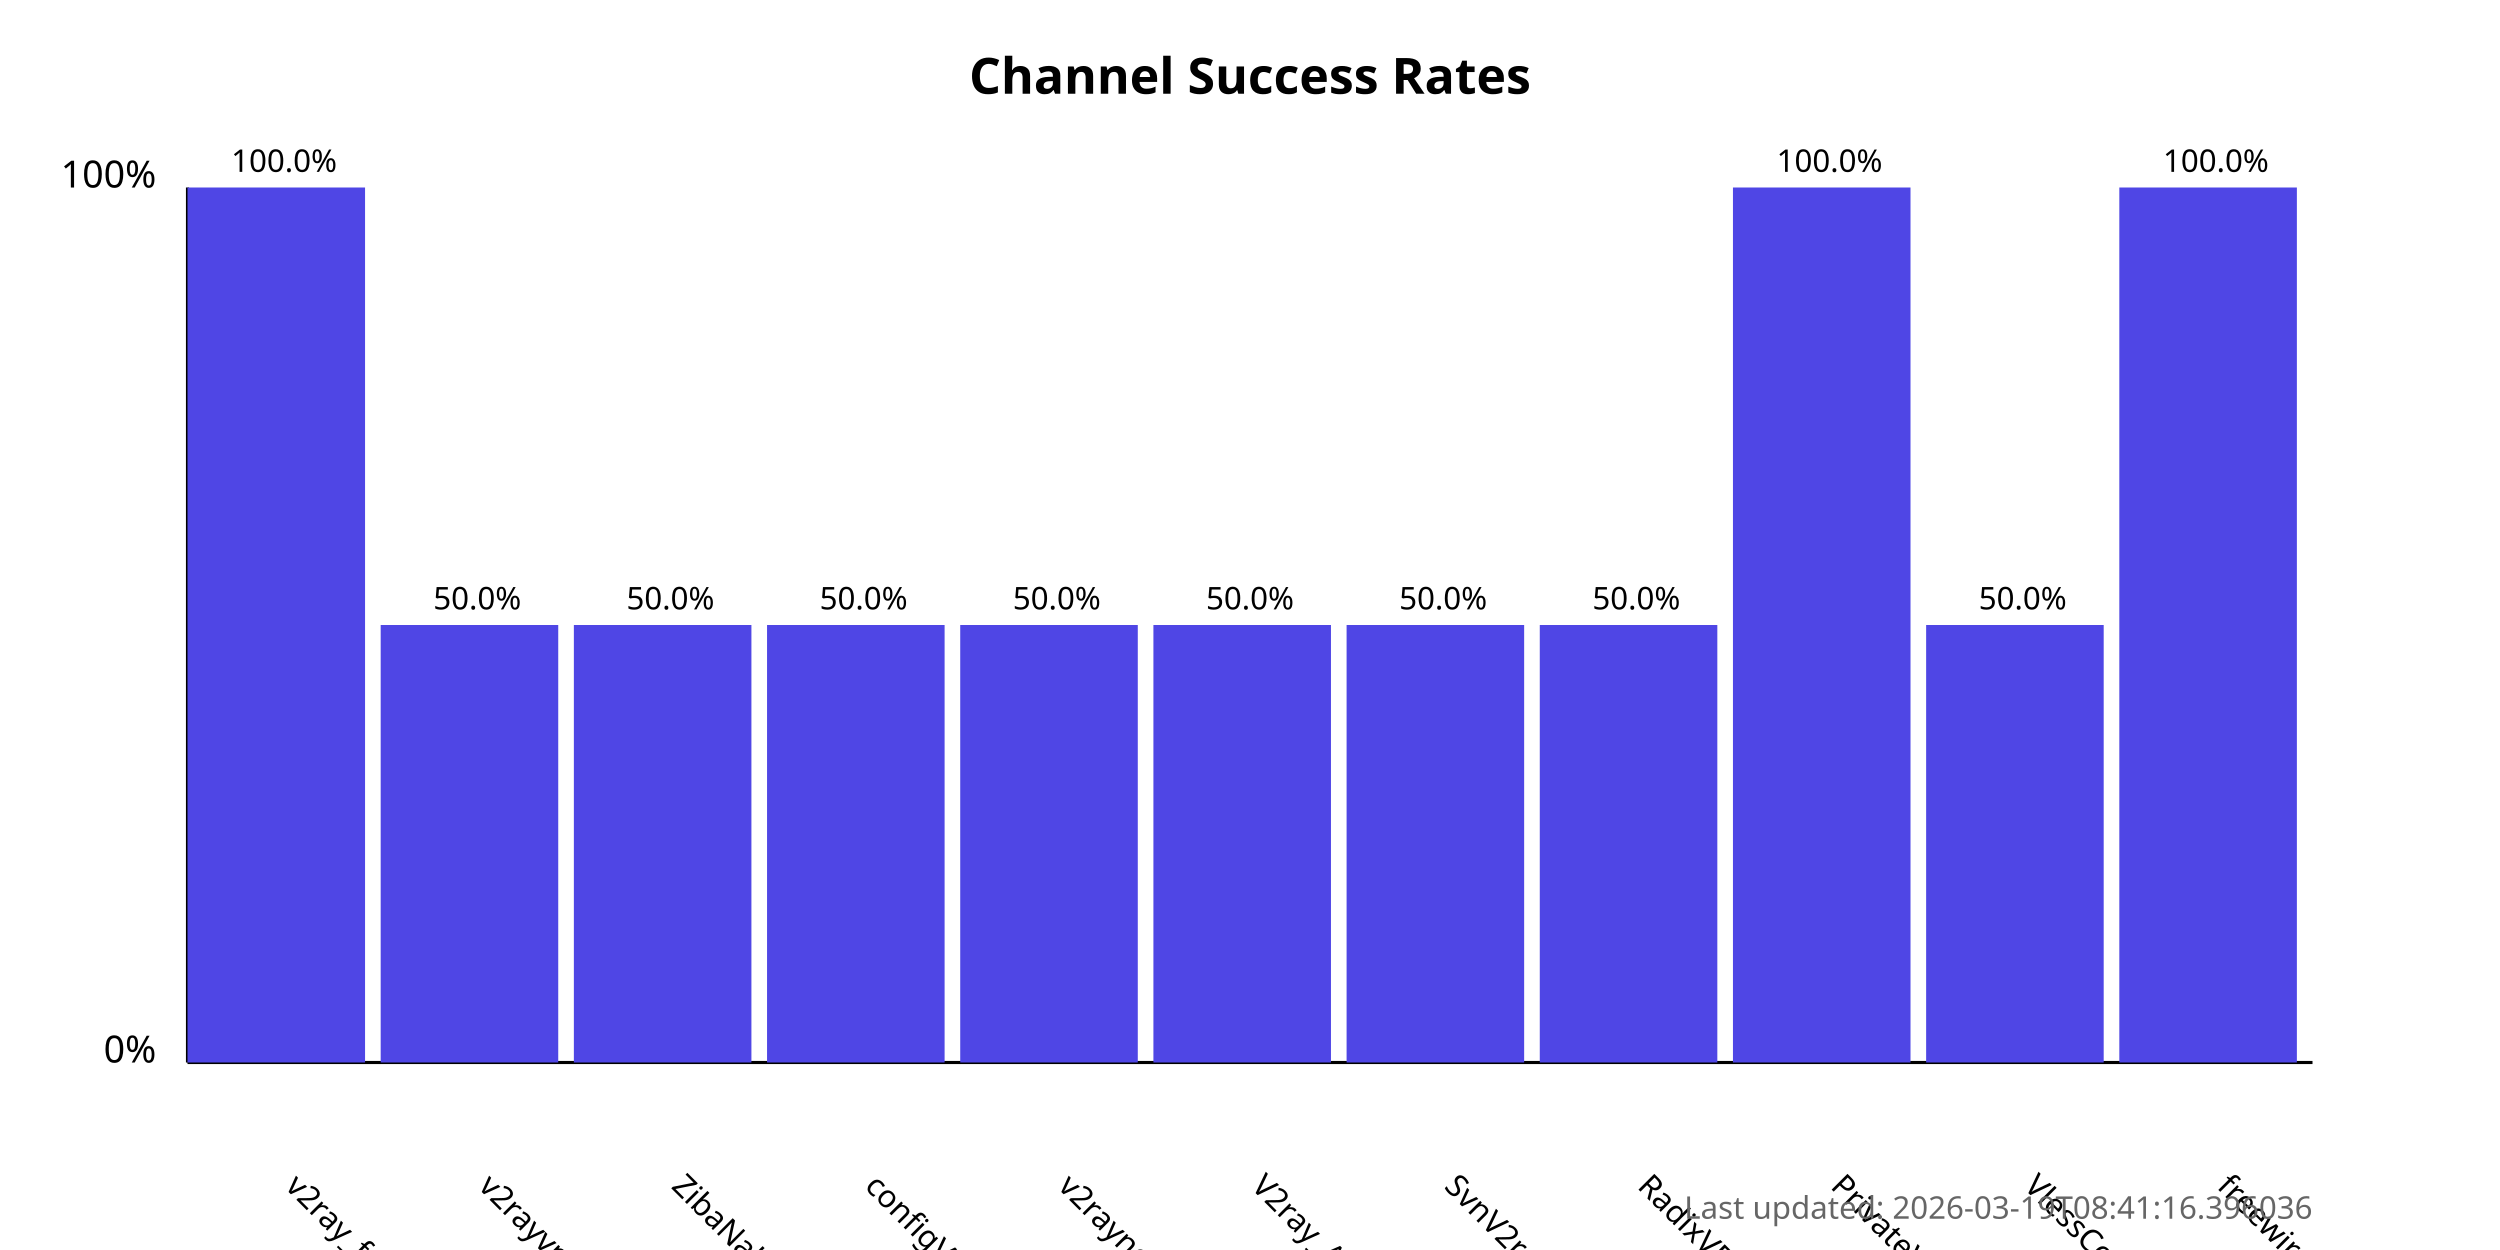
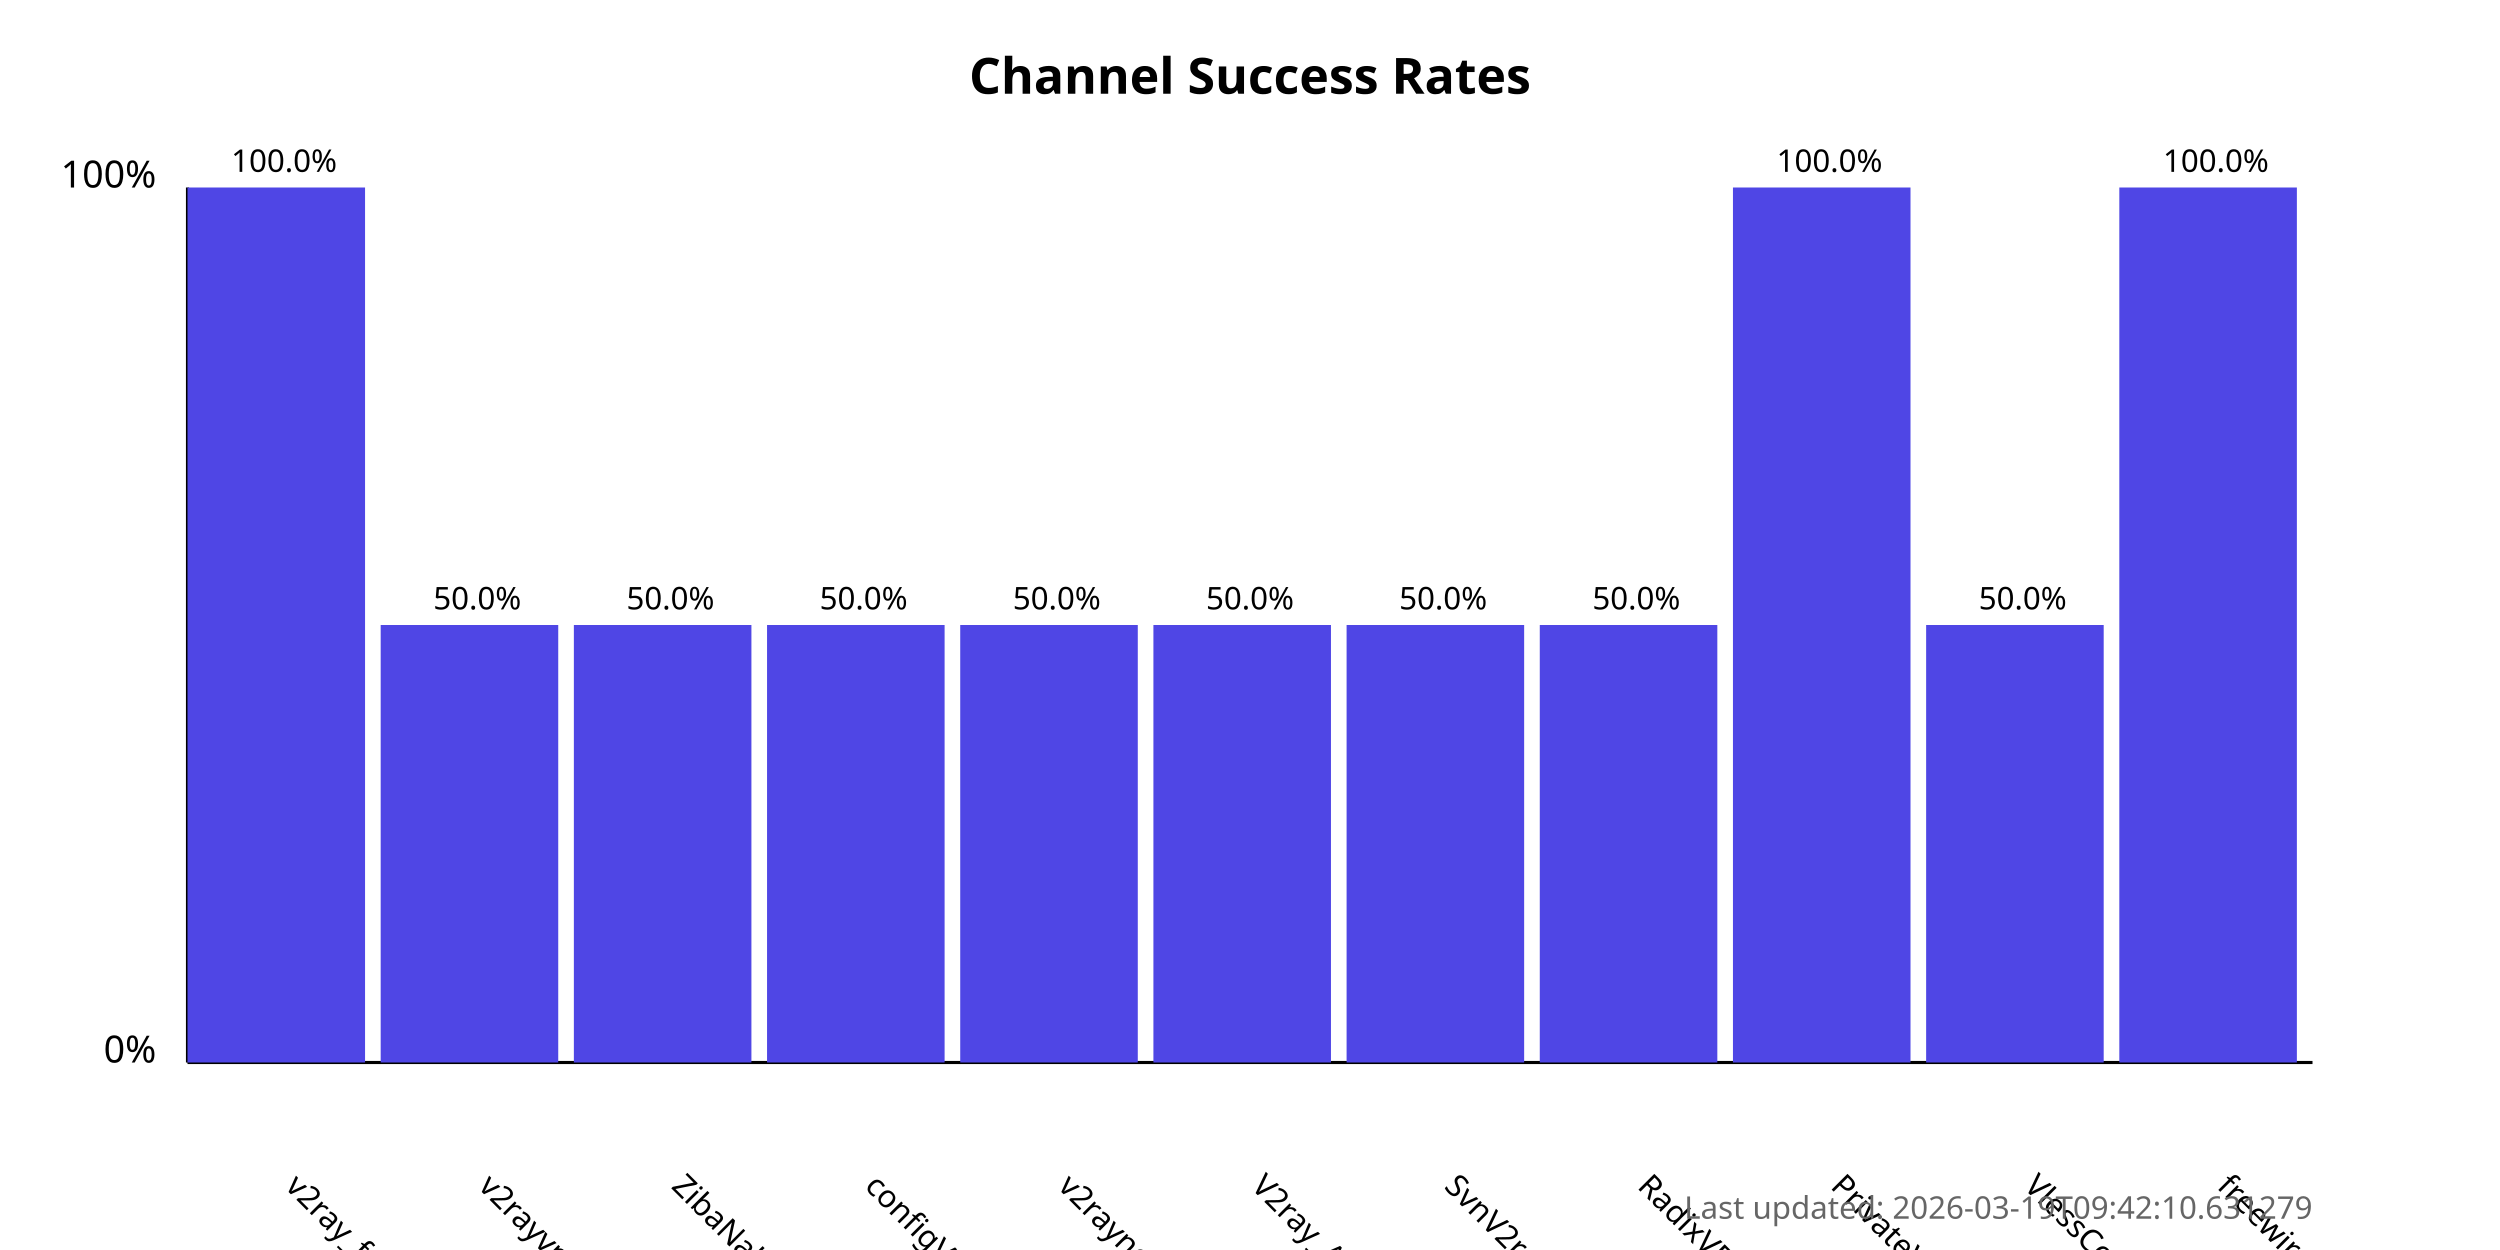
<svg xmlns="http://www.w3.org/2000/svg" width="800" height="400">
  <style>
            .chart-title { font: bold 16px sans-serif; }
            .axis-label { font: 12px sans-serif; }
            .tick-label { font: 10px sans-serif; }
            .bar { fill: #4f46e5; }
            .bar:hover { fill: #6366f1; }
            .timestamp { font: 10px sans-serif; fill: #666; }
        </style>
  <text x="400.0" y="30" text-anchor="middle" class="chart-title">
            Channel Success Rates
        </text>
  <line x1="60" y1="340" x2="60" y2="60" stroke="black" stroke-width="1" />
  <line x1="60" y1="340" x2="740" y2="340" stroke="black" stroke-width="1" />
  <text x="50" y="340" text-anchor="end" class="axis-label">0%</text>
  <text x="50" y="60" text-anchor="end" class="axis-label">100%</text>
  <g>
    <rect x="60" y="60.0" width="56.818" height="280.0" class="bar" />
    <text x="90.909" y="380" transform="rotate(45, 90.90909, 380)" text-anchor="start" class="tick-label">
                v2ray_free_conf
            </text>
    <text x="90.909" y="55.0" text-anchor="middle" class="tick-label">
                100.0%
            </text>
  </g>
  <g>
    <rect x="121.818" y="200.0" width="56.818" height="140.0" class="bar" />
    <text x="152.727" y="380" transform="rotate(45, 152.7273, 380)" text-anchor="start" class="tick-label">
                v2rayvpno
            </text>
    <text x="152.727" y="195.0" text-anchor="middle" class="tick-label">
                50.0%
            </text>
  </g>
  <g>
    <rect x="183.636" y="200.0" width="56.818" height="140.0" class="bar" />
    <text x="214.545" y="380" transform="rotate(45, 214.5455, 380)" text-anchor="start" class="tick-label">
                ZibaNabz
            </text>
    <text x="214.545" y="195.0" text-anchor="middle" class="tick-label">
                50.0%
            </text>
  </g>
  <g>
    <rect x="245.455" y="200.0" width="56.818" height="140.0" class="bar" />
    <text x="276.364" y="380" transform="rotate(45, 276.3636, 380)" text-anchor="start" class="tick-label">
                configV2rayForFree
            </text>
    <text x="276.364" y="195.0" text-anchor="middle" class="tick-label">
                50.0%
            </text>
  </g>
  <g>
    <rect x="307.273" y="200.0" width="56.818" height="140.0" class="bar" />
    <text x="338.182" y="380" transform="rotate(45, 338.1818, 380)" text-anchor="start" class="tick-label">
                v2rayngvpn
            </text>
    <text x="338.182" y="195.0" text-anchor="middle" class="tick-label">
                50.0%
            </text>
  </g>
  <g>
    <rect x="369.091" y="200.0" width="56.818" height="140.0" class="bar" />
    <text x="400.0" y="380" transform="rotate(45, 400.0, 380)" text-anchor="start" class="tick-label">
                V2ray_Alpha
            </text>
    <text x="400.0" y="195.0" text-anchor="middle" class="tick-label">
                50.0%
            </text>
  </g>
  <g>
    <rect x="430.909" y="200.0" width="56.818" height="140.0" class="bar" />
    <text x="461.818" y="380" transform="rotate(45, 461.8182, 380)" text-anchor="start" class="tick-label">
                SvnV2ray
            </text>
    <text x="461.818" y="195.0" text-anchor="middle" class="tick-label">
                50.0%
            </text>
  </g>
  <g>
    <rect x="492.727" y="200.0" width="56.818" height="140.0" class="bar" />
    <text x="523.636" y="380" transform="rotate(45, 523.6364, 380)" text-anchor="start" class="tick-label">
                RadixVPN
            </text>
    <text x="523.636" y="195.0" text-anchor="middle" class="tick-label">
                50.0%
            </text>
  </g>
  <g>
    <rect x="554.545" y="60.0" width="56.818" height="280.0" class="bar" />
    <text x="585.455" y="380" transform="rotate(45, 585.4545, 380)" text-anchor="start" class="tick-label">
                PrivateVPNs
            </text>
    <text x="585.455" y="55.0" text-anchor="middle" class="tick-label">
                100.0%
            </text>
  </g>
  <g>
    <rect x="616.364" y="200.0" width="56.818" height="140.0" class="bar" />
    <text x="647.273" y="380" transform="rotate(45, 647.2727, 380)" text-anchor="start" class="tick-label">
                VlessConfig
            </text>
    <text x="647.273" y="195.0" text-anchor="middle" class="tick-label">
                50.0%
            </text>
  </g>
  <g>
    <rect x="678.182" y="60.0" width="56.818" height="280.0" class="bar" />
    <text x="709.091" y="380" transform="rotate(45, 709.0909, 380)" text-anchor="start" class="tick-label">
                freewireguard
            </text>
    <text x="709.091" y="55.0" text-anchor="middle" class="tick-label">
                100.0%
            </text>
  </g>
  <text x="740" y="390" text-anchor="end" class="timestamp">
-             Last updated: 2026-03-19T08:41:16.396036
+             Last updated: 2026-03-19T09:42:10.631279
        </text>
</svg>
